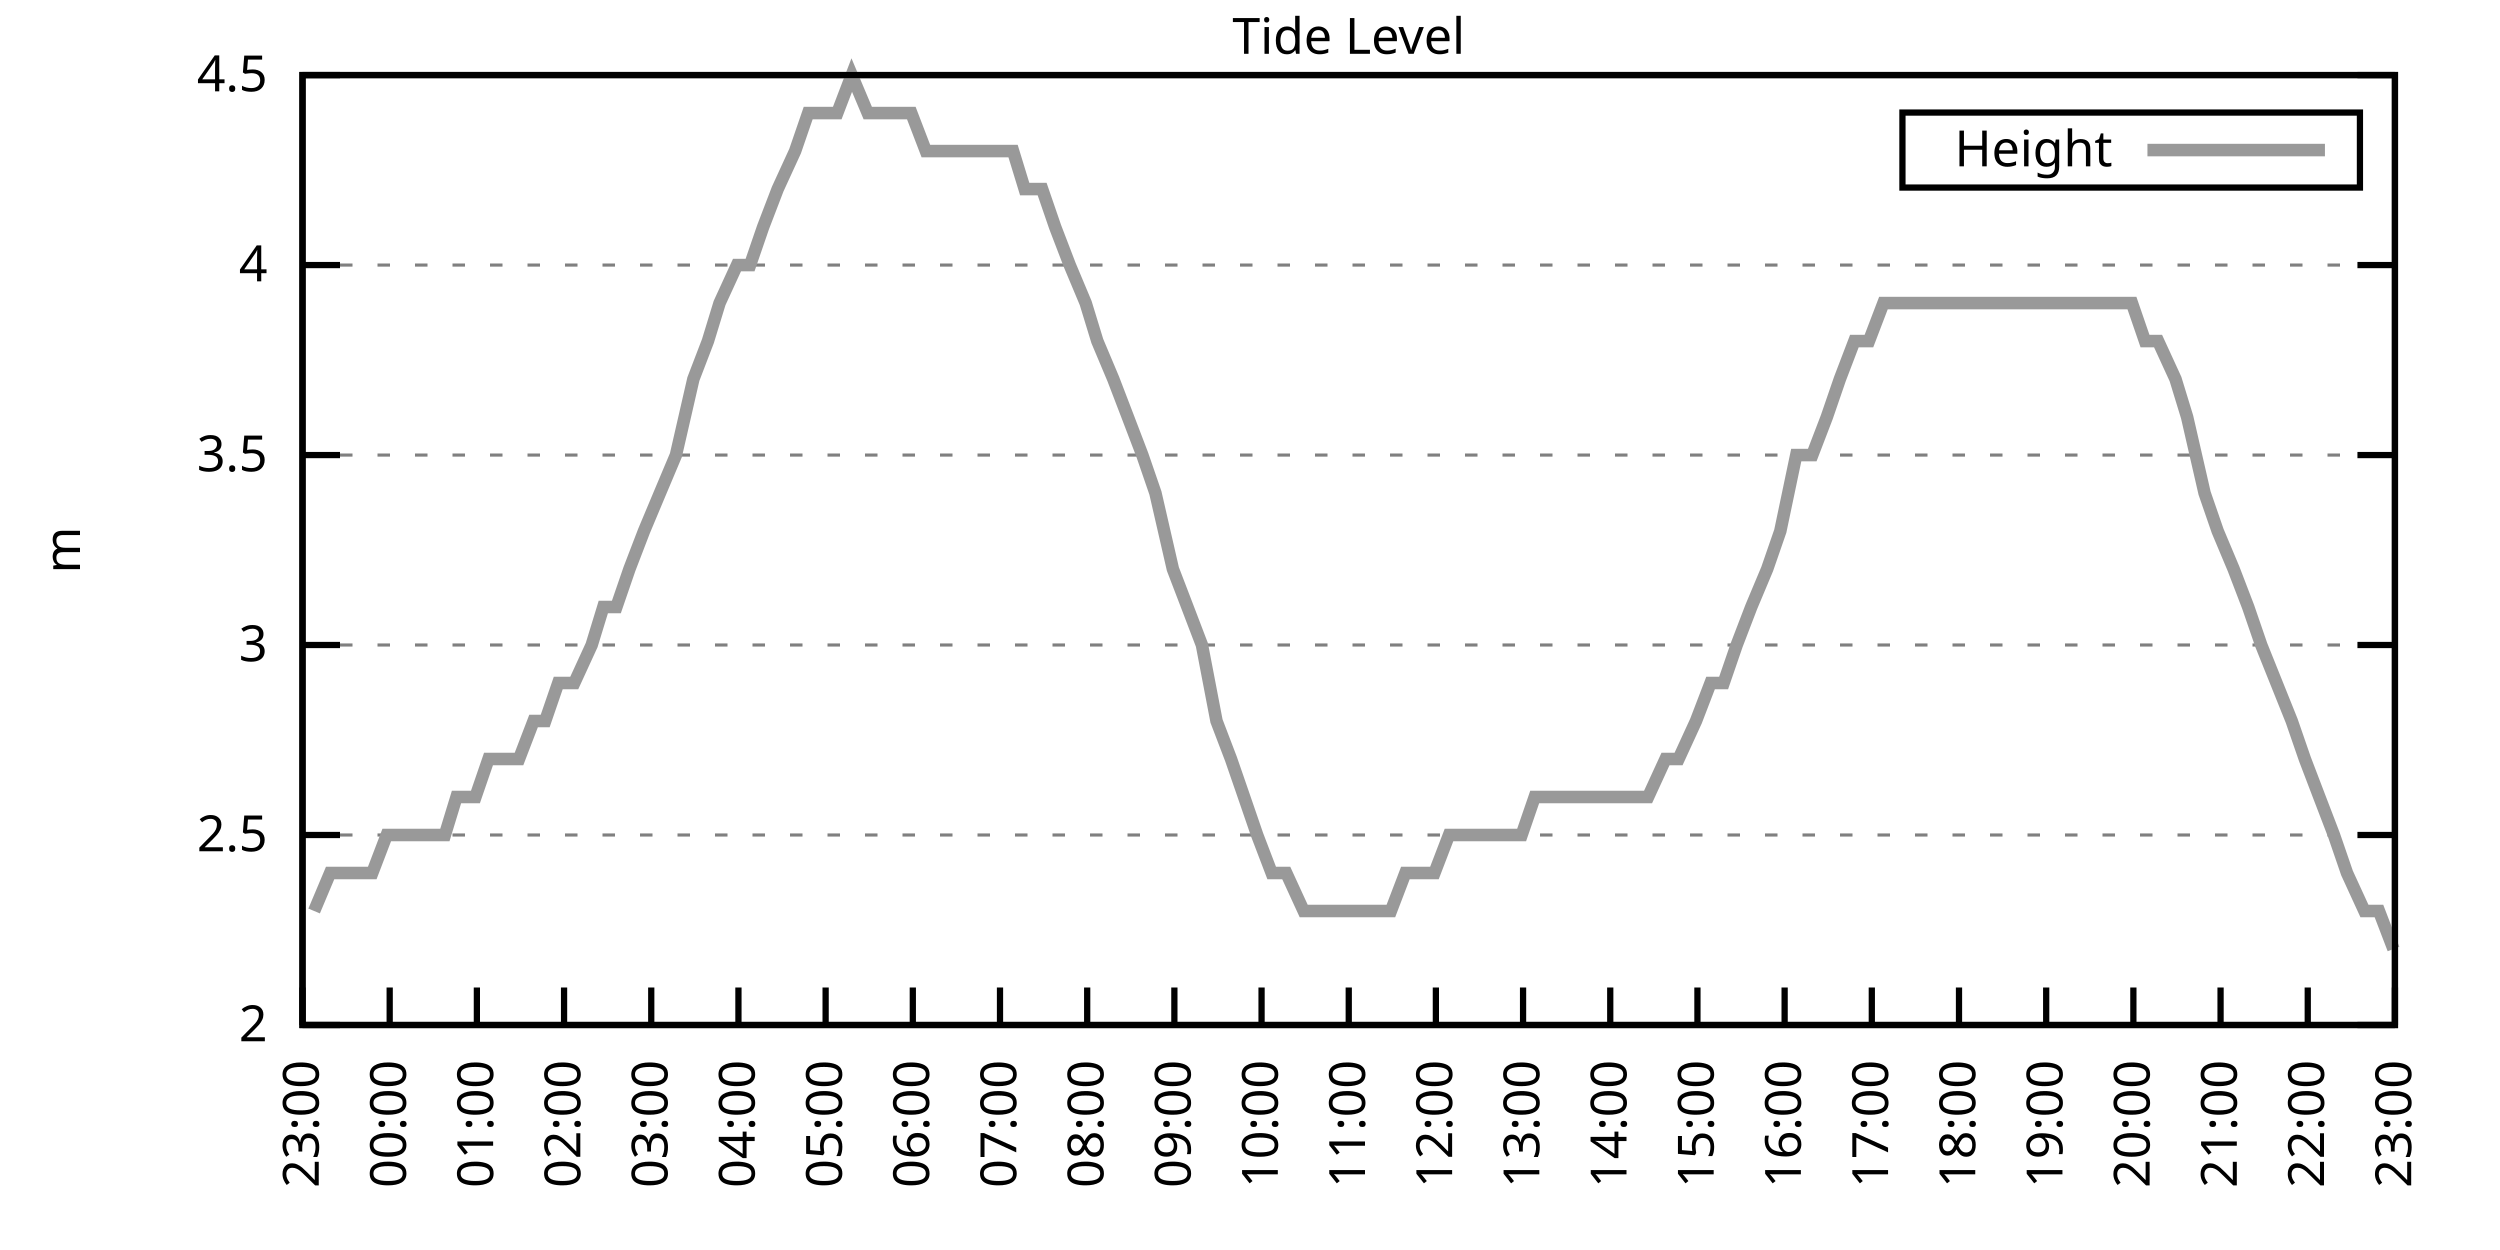
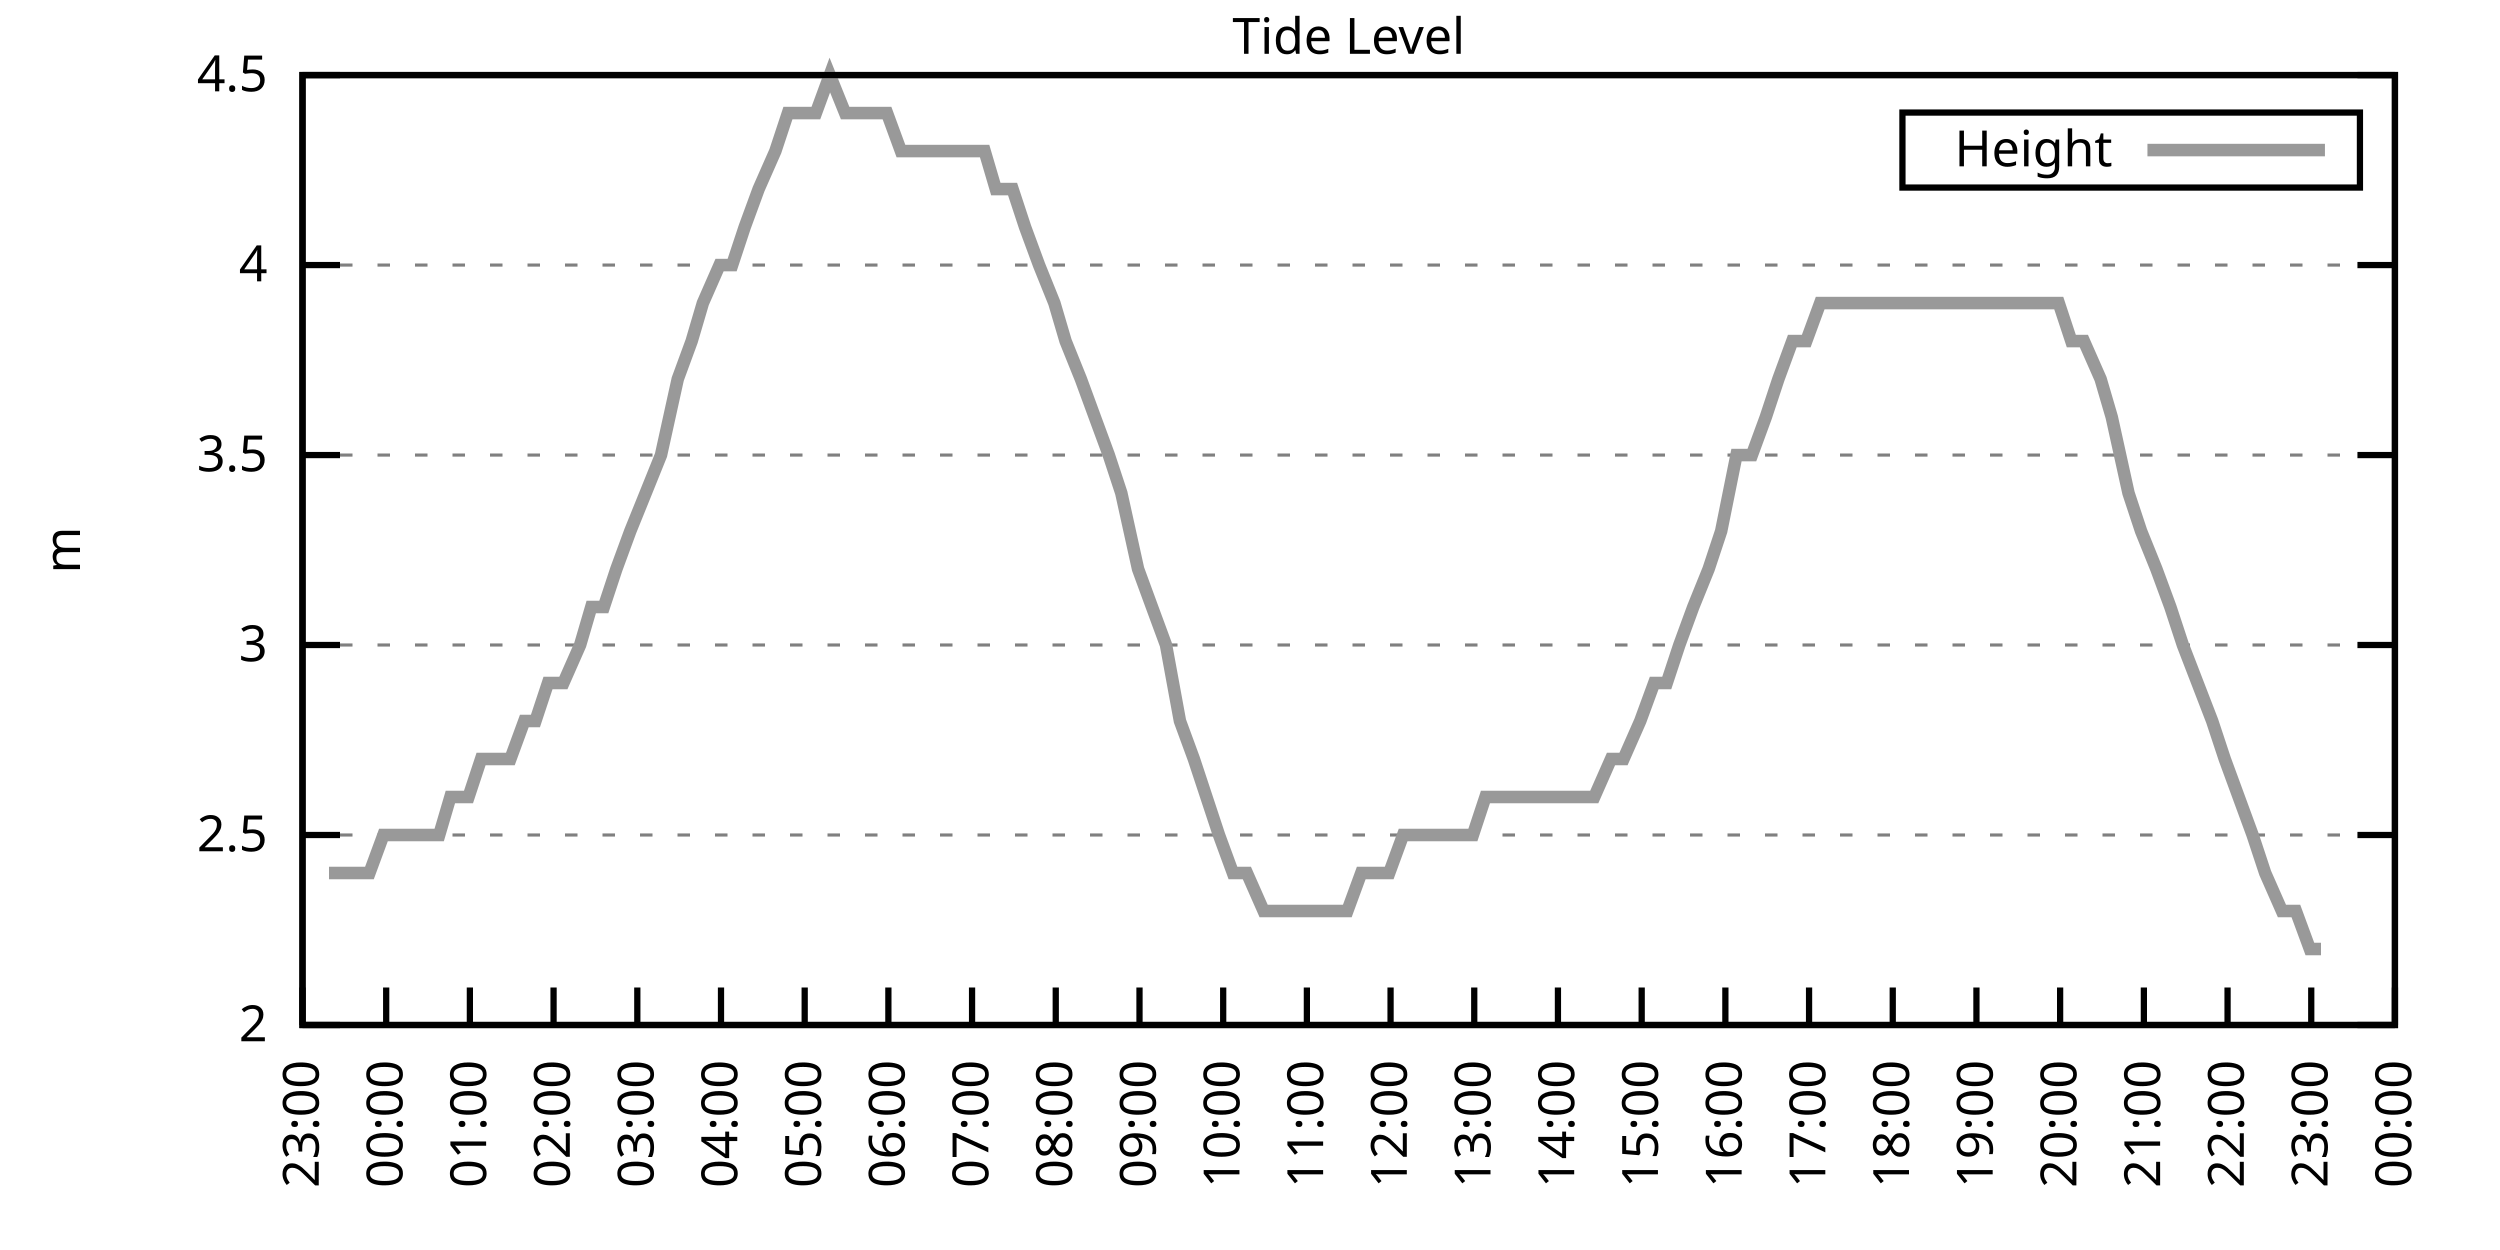
<svg xmlns="http://www.w3.org/2000/svg" xmlns:xlink="http://www.w3.org/1999/xlink" width="400" height="200" viewBox="0 0 400 200">
  <g id="gnuplot_canvas">
    <rect x="0" y="0" width="400" height="200" fill="none" />
    <defs>
      <circle id="gpDot" r="0.5" stroke-width="0.5" stroke="currentColor" />
      <path id="gpPt0" stroke-width="0.333" stroke="currentColor" d="M-1,0 h2 M0,-1 v2" />
      <path id="gpPt1" stroke-width="0.333" stroke="currentColor" d="M-1,-1 L1,1 M1,-1 L-1,1" />
      <path id="gpPt2" stroke-width="0.333" stroke="currentColor" d="M-1,0 L1,0 M0,-1 L0,1 M-1,-1 L1,1 M-1,1 L1,-1" />
      <rect id="gpPt3" stroke-width="0.333" stroke="currentColor" x="-1" y="-1" width="2" height="2" />
      <rect id="gpPt4" stroke-width="0.333" stroke="currentColor" fill="currentColor" x="-1" y="-1" width="2" height="2" />
      <circle id="gpPt5" stroke-width="0.333" stroke="currentColor" cx="0" cy="0" r="1" />
      <use xlink:href="#gpPt5" id="gpPt6" fill="currentColor" stroke="none" />
      <path id="gpPt7" stroke-width="0.333" stroke="currentColor" d="M0,-1.33 L-1.33,0.67 L1.33,0.67 z" />
      <use xlink:href="#gpPt7" id="gpPt8" fill="currentColor" stroke="none" />
      <use xlink:href="#gpPt7" id="gpPt9" stroke="currentColor" transform="rotate(180)" />
      <use xlink:href="#gpPt9" id="gpPt10" fill="currentColor" stroke="none" />
      <use xlink:href="#gpPt3" id="gpPt11" stroke="currentColor" transform="rotate(45)" />
      <use xlink:href="#gpPt11" id="gpPt12" fill="currentColor" stroke="none" />
      <path id="gpPt13" stroke-width="0.333" stroke="currentColor" d="M0,1.330 L1.265,0.411 L0.782,-1.067 L-0.782,-1.076 L-1.265,0.411 z" />
      <use xlink:href="#gpPt13" id="gpPt14" fill="currentColor" stroke="none" />
      <filter id="textbox" filterUnits="objectBoundingBox" x="0" y="0" height="1" width="1">
        <feFlood flood-color="white" flood-opacity="1" result="bgnd" />
        <feComposite in="SourceGraphic" in2="bgnd" operator="atop" />
      </filter>
      <filter id="greybox" filterUnits="objectBoundingBox" x="0" y="0" height="1" width="1">
        <feFlood flood-color="lightgrey" flood-opacity="1" result="grey" />
        <feComposite in="SourceGraphic" in2="grey" operator="atop" />
      </filter>
    </defs>
    <g fill="none" color="white" stroke="currentColor" stroke-width="1.00" stroke-linecap="butt" stroke-linejoin="miter">
</g>
    <g fill="none" color="black" stroke="currentColor" stroke-width="1.00" stroke-linecap="butt" stroke-linejoin="miter">
      <g stroke="none" shape-rendering="crispEdges">
        <polygon fill="rgb(255, 255, 255)" points="48.40,164.00 383.18,164.00 383.18,12.02 48.40,12.02 " />
      </g>
    </g>
    <g fill="none" color="black" stroke="currentColor" stroke-width="1.00" stroke-linecap="butt" stroke-linejoin="miter">
</g>
    <g fill="none" color="black" stroke="black" stroke-width="0.50" stroke-linecap="butt" stroke-linejoin="miter">
</g>
    <g fill="none" color="gray" stroke="currentColor" stroke-width="0.50" stroke-linecap="butt" stroke-linejoin="miter">
      <path stroke="gray" stroke-dasharray="2,4" class="gridline" d="M48.40,164.00 L383.19,164.00  " />
    </g>
    <g fill="none" color="gray" stroke="gray" stroke-width="1.00" stroke-linecap="butt" stroke-linejoin="miter">
</g>
    <g fill="none" color="black" stroke="currentColor" stroke-width="1.00" stroke-linecap="butt" stroke-linejoin="miter">
      <path stroke="black" d="M48.40,164.00 L54.40,164.00 M383.19,164.00 L377.19,164.00  " />
      <g transform="translate(42.80,166.60)" stroke="none" fill="black" font-family="Sans" font-size="8.00" text-anchor="end">
        <text>
          <tspan font-family="Sans"> 2</tspan>
        </text>
      </g>
    </g>
    <g fill="none" color="black" stroke="currentColor" stroke-width="1.00" stroke-linecap="butt" stroke-linejoin="miter">
</g>
    <g fill="none" color="black" stroke="black" stroke-width="0.50" stroke-linecap="butt" stroke-linejoin="miter">
</g>
    <g fill="none" color="gray" stroke="currentColor" stroke-width="0.50" stroke-linecap="butt" stroke-linejoin="miter">
      <path stroke="gray" stroke-dasharray="2,4" class="gridline" d="M48.40,133.60 L383.19,133.60  " />
    </g>
    <g fill="none" color="gray" stroke="gray" stroke-width="1.00" stroke-linecap="butt" stroke-linejoin="miter">
</g>
    <g fill="none" color="black" stroke="currentColor" stroke-width="1.00" stroke-linecap="butt" stroke-linejoin="miter">
      <path stroke="black" d="M48.40,133.60 L54.40,133.60 M383.19,133.60 L377.19,133.60  " />
      <g transform="translate(42.80,136.20)" stroke="none" fill="black" font-family="Sans" font-size="8.00" text-anchor="end">
        <text>
          <tspan font-family="Sans"> 2.5</tspan>
        </text>
      </g>
    </g>
    <g fill="none" color="black" stroke="currentColor" stroke-width="1.00" stroke-linecap="butt" stroke-linejoin="miter">
</g>
    <g fill="none" color="black" stroke="black" stroke-width="0.50" stroke-linecap="butt" stroke-linejoin="miter">
</g>
    <g fill="none" color="gray" stroke="currentColor" stroke-width="0.50" stroke-linecap="butt" stroke-linejoin="miter">
      <path stroke="gray" stroke-dasharray="2,4" class="gridline" d="M48.40,103.20 L383.19,103.20  " />
    </g>
    <g fill="none" color="gray" stroke="gray" stroke-width="1.00" stroke-linecap="butt" stroke-linejoin="miter">
</g>
    <g fill="none" color="black" stroke="currentColor" stroke-width="1.00" stroke-linecap="butt" stroke-linejoin="miter">
      <path stroke="black" d="M48.40,103.20 L54.40,103.20 M383.19,103.20 L377.19,103.20  " />
      <g transform="translate(42.80,105.80)" stroke="none" fill="black" font-family="Sans" font-size="8.00" text-anchor="end">
        <text>
          <tspan font-family="Sans"> 3</tspan>
        </text>
      </g>
    </g>
    <g fill="none" color="black" stroke="currentColor" stroke-width="1.00" stroke-linecap="butt" stroke-linejoin="miter">
</g>
    <g fill="none" color="black" stroke="black" stroke-width="0.50" stroke-linecap="butt" stroke-linejoin="miter">
</g>
    <g fill="none" color="gray" stroke="currentColor" stroke-width="0.50" stroke-linecap="butt" stroke-linejoin="miter">
      <path stroke="gray" stroke-dasharray="2,4" class="gridline" d="M48.40,72.81 L383.19,72.81  " />
    </g>
    <g fill="none" color="gray" stroke="gray" stroke-width="1.00" stroke-linecap="butt" stroke-linejoin="miter">
</g>
    <g fill="none" color="black" stroke="currentColor" stroke-width="1.00" stroke-linecap="butt" stroke-linejoin="miter">
      <path stroke="black" d="M48.40,72.81 L54.40,72.81 M383.19,72.81 L377.19,72.81  " />
      <g transform="translate(42.80,75.41)" stroke="none" fill="black" font-family="Sans" font-size="8.00" text-anchor="end">
        <text>
          <tspan font-family="Sans"> 3.5</tspan>
        </text>
      </g>
    </g>
    <g fill="none" color="black" stroke="currentColor" stroke-width="1.00" stroke-linecap="butt" stroke-linejoin="miter">
</g>
    <g fill="none" color="black" stroke="black" stroke-width="0.50" stroke-linecap="butt" stroke-linejoin="miter">
</g>
    <g fill="none" color="gray" stroke="currentColor" stroke-width="0.50" stroke-linecap="butt" stroke-linejoin="miter">
      <path stroke="gray" stroke-dasharray="2,4" class="gridline" d="M48.40,42.41 L383.19,42.41  " />
    </g>
    <g fill="none" color="gray" stroke="gray" stroke-width="1.00" stroke-linecap="butt" stroke-linejoin="miter">
</g>
    <g fill="none" color="black" stroke="currentColor" stroke-width="1.00" stroke-linecap="butt" stroke-linejoin="miter">
      <path stroke="black" d="M48.40,42.41 L54.40,42.41 M383.19,42.41 L377.19,42.41  " />
      <g transform="translate(42.80,45.01)" stroke="none" fill="black" font-family="Sans" font-size="8.00" text-anchor="end">
        <text>
          <tspan font-family="Sans"> 4</tspan>
        </text>
      </g>
    </g>
    <g fill="none" color="black" stroke="currentColor" stroke-width="1.00" stroke-linecap="butt" stroke-linejoin="miter">
</g>
    <g fill="none" color="black" stroke="black" stroke-width="0.50" stroke-linecap="butt" stroke-linejoin="miter">
</g>
    <g fill="none" color="gray" stroke="currentColor" stroke-width="0.50" stroke-linecap="butt" stroke-linejoin="miter">
      <path stroke="gray" stroke-dasharray="2,4" class="gridline" d="M48.40,12.01 L383.19,12.01  " />
    </g>
    <g fill="none" color="gray" stroke="gray" stroke-width="1.00" stroke-linecap="butt" stroke-linejoin="miter">
</g>
    <g fill="none" color="black" stroke="currentColor" stroke-width="1.00" stroke-linecap="butt" stroke-linejoin="miter">
      <path stroke="black" d="M48.40,12.01 L54.40,12.01 M383.19,12.01 L377.19,12.01  " />
      <g transform="translate(42.80,14.61)" stroke="none" fill="black" font-family="Sans" font-size="8.00" text-anchor="end">
        <text>
          <tspan font-family="Sans"> 4.5</tspan>
        </text>
      </g>
    </g>
    <g fill="none" color="black" stroke="currentColor" stroke-width="1.00" stroke-linecap="butt" stroke-linejoin="miter">
      <path stroke="black" d="M48.40,164.00 L48.40,158.00  " />
      <g transform="translate(51.00,169.60) rotate(270.00)" stroke="none" fill="black" font-family="Sans" font-size="8.00" text-anchor="end">
        <text>
          <tspan font-family="Sans">23:00</tspan>
        </text>
      </g>
    </g>
    <g fill="none" color="black" stroke="currentColor" stroke-width="1.00" stroke-linecap="butt" stroke-linejoin="miter">
-       <path stroke="black" d="M62.35,164.00 L62.35,158.00  " />
-       <g transform="translate(64.95,169.60) rotate(270.00)" stroke="none" fill="black" font-family="Sans" font-size="8.00" text-anchor="end">
+       <path stroke="black" d="M61.79,164.00 L61.79,158.00  " />
+       <g transform="translate(64.39,169.60) rotate(270.00)" stroke="none" fill="black" font-family="Sans" font-size="8.00" text-anchor="end">
        <text>
          <tspan font-family="Sans">00:00</tspan>
        </text>
      </g>
    </g>
    <g fill="none" color="black" stroke="currentColor" stroke-width="1.00" stroke-linecap="butt" stroke-linejoin="miter">
-       <path stroke="black" d="M76.30,164.00 L76.30,158.00  " />
-       <g transform="translate(78.90,169.60) rotate(270.00)" stroke="none" fill="black" font-family="Sans" font-size="8.00" text-anchor="end">
+       <path stroke="black" d="M75.18,164.00 L75.18,158.00  " />
+       <g transform="translate(77.78,169.60) rotate(270.00)" stroke="none" fill="black" font-family="Sans" font-size="8.00" text-anchor="end">
        <text>
          <tspan font-family="Sans">01:00</tspan>
        </text>
      </g>
    </g>
    <g fill="none" color="black" stroke="currentColor" stroke-width="1.00" stroke-linecap="butt" stroke-linejoin="miter">
-       <path stroke="black" d="M90.25,164.00 L90.25,158.00  " />
-       <g transform="translate(92.85,169.60) rotate(270.00)" stroke="none" fill="black" font-family="Sans" font-size="8.00" text-anchor="end">
+       <path stroke="black" d="M88.57,164.00 L88.57,158.00  " />
+       <g transform="translate(91.17,169.60) rotate(270.00)" stroke="none" fill="black" font-family="Sans" font-size="8.00" text-anchor="end">
        <text>
          <tspan font-family="Sans">02:00</tspan>
        </text>
      </g>
    </g>
    <g fill="none" color="black" stroke="currentColor" stroke-width="1.00" stroke-linecap="butt" stroke-linejoin="miter">
-       <path stroke="black" d="M104.20,164.00 L104.20,158.00  " />
-       <g transform="translate(106.80,169.60) rotate(270.00)" stroke="none" fill="black" font-family="Sans" font-size="8.00" text-anchor="end">
+       <path stroke="black" d="M101.97,164.00 L101.97,158.00  " />
+       <g transform="translate(104.57,169.60) rotate(270.00)" stroke="none" fill="black" font-family="Sans" font-size="8.00" text-anchor="end">
        <text>
          <tspan font-family="Sans">03:00</tspan>
        </text>
      </g>
    </g>
    <g fill="none" color="black" stroke="currentColor" stroke-width="1.00" stroke-linecap="butt" stroke-linejoin="miter">
-       <path stroke="black" d="M118.15,164.00 L118.15,158.00  " />
-       <g transform="translate(120.75,169.60) rotate(270.00)" stroke="none" fill="black" font-family="Sans" font-size="8.00" text-anchor="end">
+       <path stroke="black" d="M115.36,164.00 L115.36,158.00  " />
+       <g transform="translate(117.96,169.60) rotate(270.00)" stroke="none" fill="black" font-family="Sans" font-size="8.00" text-anchor="end">
        <text>
          <tspan font-family="Sans">04:00</tspan>
        </text>
      </g>
    </g>
    <g fill="none" color="black" stroke="currentColor" stroke-width="1.00" stroke-linecap="butt" stroke-linejoin="miter">
-       <path stroke="black" d="M132.10,164.00 L132.10,158.00  " />
-       <g transform="translate(134.70,169.60) rotate(270.00)" stroke="none" fill="black" font-family="Sans" font-size="8.00" text-anchor="end">
+       <path stroke="black" d="M128.75,164.00 L128.75,158.00  " />
+       <g transform="translate(131.35,169.60) rotate(270.00)" stroke="none" fill="black" font-family="Sans" font-size="8.00" text-anchor="end">
        <text>
          <tspan font-family="Sans">05:00</tspan>
        </text>
      </g>
    </g>
    <g fill="none" color="black" stroke="currentColor" stroke-width="1.00" stroke-linecap="butt" stroke-linejoin="miter">
-       <path stroke="black" d="M146.05,164.00 L146.05,158.00  " />
-       <g transform="translate(148.65,169.60) rotate(270.00)" stroke="none" fill="black" font-family="Sans" font-size="8.00" text-anchor="end">
+       <path stroke="black" d="M142.14,164.00 L142.14,158.00  " />
+       <g transform="translate(144.74,169.60) rotate(270.00)" stroke="none" fill="black" font-family="Sans" font-size="8.00" text-anchor="end">
        <text>
          <tspan font-family="Sans">06:00</tspan>
        </text>
      </g>
    </g>
    <g fill="none" color="black" stroke="currentColor" stroke-width="1.00" stroke-linecap="butt" stroke-linejoin="miter">
-       <path stroke="black" d="M160.00,164.00 L160.00,158.00  " />
-       <g transform="translate(162.60,169.60) rotate(270.00)" stroke="none" fill="black" font-family="Sans" font-size="8.00" text-anchor="end">
+       <path stroke="black" d="M155.53,164.00 L155.53,158.00  " />
+       <g transform="translate(158.13,169.60) rotate(270.00)" stroke="none" fill="black" font-family="Sans" font-size="8.00" text-anchor="end">
        <text>
          <tspan font-family="Sans">07:00</tspan>
        </text>
      </g>
    </g>
    <g fill="none" color="black" stroke="currentColor" stroke-width="1.00" stroke-linecap="butt" stroke-linejoin="miter">
-       <path stroke="black" d="M173.95,164.00 L173.95,158.00  " />
-       <g transform="translate(176.55,169.60) rotate(270.00)" stroke="none" fill="black" font-family="Sans" font-size="8.00" text-anchor="end">
+       <path stroke="black" d="M168.92,164.00 L168.92,158.00  " />
+       <g transform="translate(171.52,169.60) rotate(270.00)" stroke="none" fill="black" font-family="Sans" font-size="8.00" text-anchor="end">
        <text>
          <tspan font-family="Sans">08:00</tspan>
        </text>
      </g>
    </g>
    <g fill="none" color="black" stroke="currentColor" stroke-width="1.00" stroke-linecap="butt" stroke-linejoin="miter">
-       <path stroke="black" d="M187.90,164.00 L187.90,158.00  " />
-       <g transform="translate(190.50,169.60) rotate(270.00)" stroke="none" fill="black" font-family="Sans" font-size="8.00" text-anchor="end">
+       <path stroke="black" d="M182.32,164.00 L182.32,158.00  " />
+       <g transform="translate(184.92,169.60) rotate(270.00)" stroke="none" fill="black" font-family="Sans" font-size="8.00" text-anchor="end">
        <text>
          <tspan font-family="Sans">09:00</tspan>
        </text>
      </g>
    </g>
    <g fill="none" color="black" stroke="currentColor" stroke-width="1.00" stroke-linecap="butt" stroke-linejoin="miter">
-       <path stroke="black" d="M201.85,164.00 L201.85,158.00  " />
-       <g transform="translate(204.45,169.60) rotate(270.00)" stroke="none" fill="black" font-family="Sans" font-size="8.00" text-anchor="end">
+       <path stroke="black" d="M195.71,164.00 L195.71,158.00  " />
+       <g transform="translate(198.31,169.60) rotate(270.00)" stroke="none" fill="black" font-family="Sans" font-size="8.00" text-anchor="end">
        <text>
          <tspan font-family="Sans">10:00</tspan>
        </text>
      </g>
    </g>
    <g fill="none" color="black" stroke="currentColor" stroke-width="1.00" stroke-linecap="butt" stroke-linejoin="miter">
-       <path stroke="black" d="M215.80,164.00 L215.80,158.00  " />
-       <g transform="translate(218.40,169.60) rotate(270.00)" stroke="none" fill="black" font-family="Sans" font-size="8.00" text-anchor="end">
+       <path stroke="black" d="M209.10,164.00 L209.10,158.00  " />
+       <g transform="translate(211.70,169.60) rotate(270.00)" stroke="none" fill="black" font-family="Sans" font-size="8.00" text-anchor="end">
        <text>
          <tspan font-family="Sans">11:00</tspan>
        </text>
      </g>
    </g>
    <g fill="none" color="black" stroke="currentColor" stroke-width="1.00" stroke-linecap="butt" stroke-linejoin="miter">
-       <path stroke="black" d="M229.74,164.00 L229.74,158.00  " />
-       <g transform="translate(232.34,169.60) rotate(270.00)" stroke="none" fill="black" font-family="Sans" font-size="8.00" text-anchor="end">
+       <path stroke="black" d="M222.49,164.00 L222.49,158.00  " />
+       <g transform="translate(225.09,169.60) rotate(270.00)" stroke="none" fill="black" font-family="Sans" font-size="8.00" text-anchor="end">
        <text>
          <tspan font-family="Sans">12:00</tspan>
        </text>
      </g>
    </g>
    <g fill="none" color="black" stroke="currentColor" stroke-width="1.00" stroke-linecap="butt" stroke-linejoin="miter">
-       <path stroke="black" d="M243.69,164.00 L243.69,158.00  " />
-       <g transform="translate(246.29,169.60) rotate(270.00)" stroke="none" fill="black" font-family="Sans" font-size="8.00" text-anchor="end">
+       <path stroke="black" d="M235.88,164.00 L235.88,158.00  " />
+       <g transform="translate(238.48,169.60) rotate(270.00)" stroke="none" fill="black" font-family="Sans" font-size="8.00" text-anchor="end">
        <text>
          <tspan font-family="Sans">13:00</tspan>
        </text>
      </g>
    </g>
    <g fill="none" color="black" stroke="currentColor" stroke-width="1.00" stroke-linecap="butt" stroke-linejoin="miter">
-       <path stroke="black" d="M257.64,164.00 L257.64,158.00  " />
-       <g transform="translate(260.24,169.60) rotate(270.00)" stroke="none" fill="black" font-family="Sans" font-size="8.00" text-anchor="end">
+       <path stroke="black" d="M249.27,164.00 L249.27,158.00  " />
+       <g transform="translate(251.87,169.60) rotate(270.00)" stroke="none" fill="black" font-family="Sans" font-size="8.00" text-anchor="end">
        <text>
          <tspan font-family="Sans">14:00</tspan>
        </text>
      </g>
    </g>
    <g fill="none" color="black" stroke="currentColor" stroke-width="1.00" stroke-linecap="butt" stroke-linejoin="miter">
-       <path stroke="black" d="M271.59,164.00 L271.59,158.00  " />
-       <g transform="translate(274.19,169.60) rotate(270.00)" stroke="none" fill="black" font-family="Sans" font-size="8.00" text-anchor="end">
+       <path stroke="black" d="M262.67,164.00 L262.67,158.00  " />
+       <g transform="translate(265.27,169.60) rotate(270.00)" stroke="none" fill="black" font-family="Sans" font-size="8.00" text-anchor="end">
        <text>
          <tspan font-family="Sans">15:00</tspan>
        </text>
      </g>
    </g>
    <g fill="none" color="black" stroke="currentColor" stroke-width="1.00" stroke-linecap="butt" stroke-linejoin="miter">
-       <path stroke="black" d="M285.54,164.00 L285.54,158.00  " />
-       <g transform="translate(288.14,169.60) rotate(270.00)" stroke="none" fill="black" font-family="Sans" font-size="8.00" text-anchor="end">
+       <path stroke="black" d="M276.06,164.00 L276.06,158.00  " />
+       <g transform="translate(278.66,169.60) rotate(270.00)" stroke="none" fill="black" font-family="Sans" font-size="8.00" text-anchor="end">
        <text>
          <tspan font-family="Sans">16:00</tspan>
        </text>
      </g>
    </g>
    <g fill="none" color="black" stroke="currentColor" stroke-width="1.00" stroke-linecap="butt" stroke-linejoin="miter">
-       <path stroke="black" d="M299.49,164.00 L299.49,158.00  " />
-       <g transform="translate(302.09,169.60) rotate(270.00)" stroke="none" fill="black" font-family="Sans" font-size="8.00" text-anchor="end">
+       <path stroke="black" d="M289.45,164.00 L289.45,158.00  " />
+       <g transform="translate(292.05,169.60) rotate(270.00)" stroke="none" fill="black" font-family="Sans" font-size="8.00" text-anchor="end">
        <text>
          <tspan font-family="Sans">17:00</tspan>
        </text>
      </g>
    </g>
    <g fill="none" color="black" stroke="currentColor" stroke-width="1.00" stroke-linecap="butt" stroke-linejoin="miter">
-       <path stroke="black" d="M313.44,164.00 L313.44,158.00  " />
-       <g transform="translate(316.04,169.60) rotate(270.00)" stroke="none" fill="black" font-family="Sans" font-size="8.00" text-anchor="end">
+       <path stroke="black" d="M302.84,164.00 L302.84,158.00  " />
+       <g transform="translate(305.44,169.60) rotate(270.00)" stroke="none" fill="black" font-family="Sans" font-size="8.00" text-anchor="end">
        <text>
          <tspan font-family="Sans">18:00</tspan>
        </text>
      </g>
    </g>
    <g fill="none" color="black" stroke="currentColor" stroke-width="1.00" stroke-linecap="butt" stroke-linejoin="miter">
-       <path stroke="black" d="M327.39,164.00 L327.39,158.00  " />
-       <g transform="translate(329.99,169.60) rotate(270.00)" stroke="none" fill="black" font-family="Sans" font-size="8.00" text-anchor="end">
+       <path stroke="black" d="M316.23,164.00 L316.23,158.00  " />
+       <g transform="translate(318.83,169.60) rotate(270.00)" stroke="none" fill="black" font-family="Sans" font-size="8.00" text-anchor="end">
        <text>
          <tspan font-family="Sans">19:00</tspan>
        </text>
      </g>
    </g>
    <g fill="none" color="black" stroke="currentColor" stroke-width="1.00" stroke-linecap="butt" stroke-linejoin="miter">
-       <path stroke="black" d="M341.34,164.00 L341.34,158.00  " />
-       <g transform="translate(343.94,169.60) rotate(270.00)" stroke="none" fill="black" font-family="Sans" font-size="8.00" text-anchor="end">
+       <path stroke="black" d="M329.62,164.00 L329.62,158.00  " />
+       <g transform="translate(332.22,169.60) rotate(270.00)" stroke="none" fill="black" font-family="Sans" font-size="8.00" text-anchor="end">
        <text>
          <tspan font-family="Sans">20:00</tspan>
        </text>
      </g>
    </g>
    <g fill="none" color="black" stroke="currentColor" stroke-width="1.00" stroke-linecap="butt" stroke-linejoin="miter">
-       <path stroke="black" d="M355.29,164.00 L355.29,158.00  " />
-       <g transform="translate(357.89,169.60) rotate(270.00)" stroke="none" fill="black" font-family="Sans" font-size="8.00" text-anchor="end">
+       <path stroke="black" d="M343.02,164.00 L343.02,158.00  " />
+       <g transform="translate(345.62,169.60) rotate(270.00)" stroke="none" fill="black" font-family="Sans" font-size="8.00" text-anchor="end">
        <text>
          <tspan font-family="Sans">21:00</tspan>
        </text>
      </g>
    </g>
    <g fill="none" color="black" stroke="currentColor" stroke-width="1.00" stroke-linecap="butt" stroke-linejoin="miter">
-       <path stroke="black" d="M369.24,164.00 L369.24,158.00  " />
-       <g transform="translate(371.84,169.60) rotate(270.00)" stroke="none" fill="black" font-family="Sans" font-size="8.00" text-anchor="end">
+       <path stroke="black" d="M356.41,164.00 L356.41,158.00  " />
+       <g transform="translate(359.01,169.60) rotate(270.00)" stroke="none" fill="black" font-family="Sans" font-size="8.00" text-anchor="end">
        <text>
          <tspan font-family="Sans">22:00</tspan>
+         </text>
+       </g>
+     </g>
+     <g fill="none" color="black" stroke="currentColor" stroke-width="1.00" stroke-linecap="butt" stroke-linejoin="miter">
+       <path stroke="black" d="M369.80,164.00 L369.80,158.00  " />
+       <g transform="translate(372.40,169.60) rotate(270.00)" stroke="none" fill="black" font-family="Sans" font-size="8.00" text-anchor="end">
+         <text>
+           <tspan font-family="Sans">23:00</tspan>
        </text>
      </g>
    </g>
    <g fill="none" color="black" stroke="currentColor" stroke-width="1.00" stroke-linecap="butt" stroke-linejoin="miter">
      <path stroke="black" d="M383.19,164.00 L383.19,158.00  " />
      <g transform="translate(385.79,169.60) rotate(270.00)" stroke="none" fill="black" font-family="Sans" font-size="8.00" text-anchor="end">
        <text>
-           <tspan font-family="Sans">23:00</tspan>
+           <tspan font-family="Sans">00:00</tspan>
        </text>
      </g>
    </g>
    <g fill="none" color="black" stroke="currentColor" stroke-width="1.00" stroke-linecap="butt" stroke-linejoin="miter">
</g>
    <g fill="none" color="black" stroke="currentColor" stroke-width="1.00" stroke-linecap="butt" stroke-linejoin="miter">
      <path stroke="black" d="M48.40,12.01 L48.40,164.00 L383.19,164.00 L383.19,12.01 L48.40,12.01 Z  " />
    </g>
    <g fill="none" color="black" stroke="currentColor" stroke-width="1.00" stroke-linecap="butt" stroke-linejoin="miter">
</g>
    <g fill="none" color="black" stroke="currentColor" stroke-width="1.00" stroke-linecap="butt" stroke-linejoin="miter">
      <path stroke="black" d="M304.39,30.01 L304.39,18.01 L377.59,18.01 L377.59,30.01 L304.39,30.01 Z  " />
    </g>
    <g id="Tide_level_plot_1">
      <g fill="none" color="white" stroke="black" stroke-width="2.00" stroke-linecap="butt" stroke-linejoin="miter">
</g>
      <g fill="none" color="black" stroke="currentColor" stroke-width="2.00" stroke-linecap="butt" stroke-linejoin="miter">
        <g transform="translate(337.99,26.61)" stroke="none" fill="black" font-family="Sans" font-size="8.00" text-anchor="end">
          <text>
            <tspan font-family="Sans">Height</tspan>
          </text>
        </g>
      </g>
      <g fill="none" color="black" stroke="currentColor" stroke-width="2.00" stroke-linecap="butt" stroke-linejoin="miter">
-         <path stroke="rgb(153, 153, 153)" d="M343.59,24.01 L371.99,24.01 M50.26,145.76 L52.82,139.68 L55.14,139.68 L57.23,139.68 L59.56,139.68 L61.88,133.60   L64.21,133.60 L66.07,133.60 L68.16,133.60 L71.18,133.60 L73.04,127.52 L76.07,127.52 L78.16,121.44 L80.02,121.44   L83.04,121.44 L85.37,115.36 L87.23,115.36 L89.32,109.28 L91.88,109.28 L94.67,103.20 L96.53,97.12 L98.62,97.12   L100.71,91.04 L103.04,84.97 L105.59,78.89 L108.15,72.81 L110.94,60.65 L113.27,54.57 L115.13,48.49 L117.92,42.41   L120.01,42.41 L122.10,36.33 L124.43,30.25 L127.22,24.17 L129.31,18.09 L131.63,18.09 L133.96,18.09 L136.28,12.01   L138.84,18.09 L140.93,18.09 L143.02,18.09 L145.81,18.09 L148.14,24.17 L150.23,24.17 L152.56,24.17 L154.88,24.17   L157.21,24.17 L159.76,24.17 L162.09,24.17 L163.95,30.25 L166.74,30.25 L168.83,36.33 L171.16,42.41 L173.71,48.49   L175.57,54.57 L178.13,60.65 L180.46,66.73 L182.78,72.81 L184.87,78.89 L187.66,91.04 L189.99,97.12 L192.31,103.20   L194.64,115.36 L196.96,121.44 L199.06,127.52 L201.15,133.60 L203.47,139.68 L205.80,139.68 L208.59,145.76 L210.91,145.76   L213.24,145.76 L215.33,145.76 L217.65,145.76 L219.98,145.76 L222.54,145.76 L224.86,139.68 L227.19,139.68 L229.51,139.68   L231.84,133.60 L233.70,133.60 L236.49,133.60 L238.81,133.60 L240.67,133.60 L243.46,133.60 L245.55,127.52 L247.65,127.52   L250.20,127.52 L252.53,127.52 L254.62,127.52 L256.95,127.52 L259.27,127.52 L261.36,127.52 L263.69,127.52 L266.48,121.44   L268.57,121.44 L271.36,115.36 L273.69,109.28 L275.78,109.28 L277.87,103.20 L280.20,97.12 L282.75,91.04 L284.85,84.97   L287.40,72.81 L289.96,72.81 L292.29,66.73 L294.38,60.65 L296.70,54.57 L299.03,54.57 L301.35,48.49 L303.68,48.49   L305.77,48.49 L308.33,48.49 L310.42,48.49 L312.98,48.49 L315.30,48.49 L317.39,48.49 L319.95,48.49 L322.28,48.49   L324.60,48.49 L326.93,48.49 L329.25,48.49 L331.34,48.49 L334.13,48.49 L336.46,48.49 L338.55,48.49 L341.11,48.49   L343.20,54.57 L345.29,54.57 L348.08,60.65 L349.94,66.73 L352.73,78.89 L354.83,84.97 L357.38,91.04 L359.71,97.12   L361.80,103.20 L366.68,115.36 L368.78,121.44 L371.10,127.52 L373.43,133.60 L375.52,139.68 L378.31,145.76 L380.63,145.76   L382.96,151.84  " />
+         <path stroke="rgb(153, 153, 153)" d="M343.59,24.01 L371.99,24.01 M52.64,139.68 L54.87,139.68 L56.88,139.68 L59.11,139.68 L61.35,133.60 L63.58,133.60   L65.36,133.60 L67.37,133.60 L70.27,133.60 L72.06,127.52 L74.96,127.52 L76.97,121.44 L78.75,121.44 L81.66,121.44   L83.89,115.36 L85.67,115.36 L87.68,109.28 L90.14,109.28 L92.82,103.20 L94.60,97.12 L96.61,97.12 L98.62,91.04   L100.85,84.97 L103.31,78.89 L105.76,72.81 L108.44,60.65 L110.67,54.57 L112.46,48.49 L115.13,42.41 L117.14,42.41   L119.15,36.33 L121.38,30.25 L124.06,24.17 L126.07,18.09 L128.30,18.09 L130.54,18.09 L132.77,12.01 L135.22,18.09   L137.23,18.09 L139.24,18.09 L141.92,18.09 L144.15,24.17 L146.16,24.17 L148.39,24.17 L150.62,24.17 L152.85,24.17   L155.31,24.17 L157.54,24.17 L159.33,30.25 L162.01,30.25 L164.01,36.33 L166.25,42.41 L168.70,48.49 L170.49,54.57   L172.94,60.65 L175.17,66.73 L177.41,72.81 L179.41,78.89 L182.09,91.04 L184.32,97.12 L186.56,103.20 L188.79,115.36   L191.02,121.44 L193.03,127.52 L195.04,133.60 L197.27,139.68 L199.50,139.68 L202.18,145.76 L204.41,145.76 L206.64,145.76   L208.65,145.76 L210.88,145.76 L213.12,145.76 L215.57,145.76 L217.80,139.68 L220.04,139.68 L222.27,139.68 L224.50,133.60   L226.29,133.60 L228.96,133.60 L231.20,133.60 L232.98,133.60 L235.66,133.60 L237.67,127.52 L239.68,127.52 L242.13,127.52   L244.36,127.52 L246.37,127.52 L248.60,127.52 L250.84,127.52 L252.85,127.52 L255.08,127.52 L257.76,121.44 L259.76,121.44   L262.44,115.36 L264.67,109.28 L266.68,109.28 L268.69,103.20 L270.92,97.12 L273.38,91.04 L275.39,84.97 L277.84,72.81   L280.30,72.81 L282.53,66.73 L284.54,60.65 L286.77,54.57 L289.00,54.57 L291.23,48.49 L293.47,48.49 L295.48,48.49   L297.93,48.49 L299.94,48.49 L302.39,48.49 L304.63,48.49 L306.63,48.49 L309.09,48.49 L311.32,48.49 L313.55,48.49   L315.79,48.49 L318.02,48.49 L320.03,48.49 L322.70,48.49 L324.94,48.49 L326.95,48.49 L329.40,48.49 L331.41,54.57   L333.42,54.57 L336.10,60.65 L337.88,66.73 L340.56,78.89 L342.57,84.97 L345.02,91.04 L347.26,97.12 L349.26,103.20   L353.95,115.36 L355.96,121.44 L358.19,127.52 L360.42,133.60 L362.43,139.68 L365.11,145.76 L367.34,145.76 L369.58,151.84   L371.36,151.84  " />
      </g>
    </g>
    <g fill="none" color="black" stroke="currentColor" stroke-width="2.00" stroke-linecap="butt" stroke-linejoin="miter">
</g>
    <g fill="none" color="black" stroke="black" stroke-width="1.00" stroke-linecap="butt" stroke-linejoin="miter">
</g>
    <g fill="none" color="black" stroke="currentColor" stroke-width="1.00" stroke-linecap="butt" stroke-linejoin="miter">
      <path stroke="black" d="M48.40,12.01 L48.40,164.00 L383.19,164.00 L383.19,12.01 L48.40,12.01 Z  " />
      <g transform="translate(12.80,88.01) rotate(270.00)" stroke="none" fill="black" font-family="Sans" font-size="8.00" text-anchor="middle">
        <text>
          <tspan font-family="Sans">m</tspan>
        </text>
      </g>
    </g>
    <g fill="none" color="black" stroke="currentColor" stroke-width="1.00" stroke-linecap="butt" stroke-linejoin="miter">
</g>
    <g fill="none" color="black" stroke="currentColor" stroke-width="1.00" stroke-linecap="butt" stroke-linejoin="miter">
      <g transform="translate(215.79,8.61)" stroke="none" fill="black" font-family="Sans" font-size="8.00" text-anchor="middle">
        <text>
          <tspan font-family="Sans">Tide Level</tspan>
        </text>
      </g>
    </g>
    <g fill="none" color="black" stroke="currentColor" stroke-width="1.00" stroke-linecap="butt" stroke-linejoin="miter">
</g>
  </g>
</svg>
